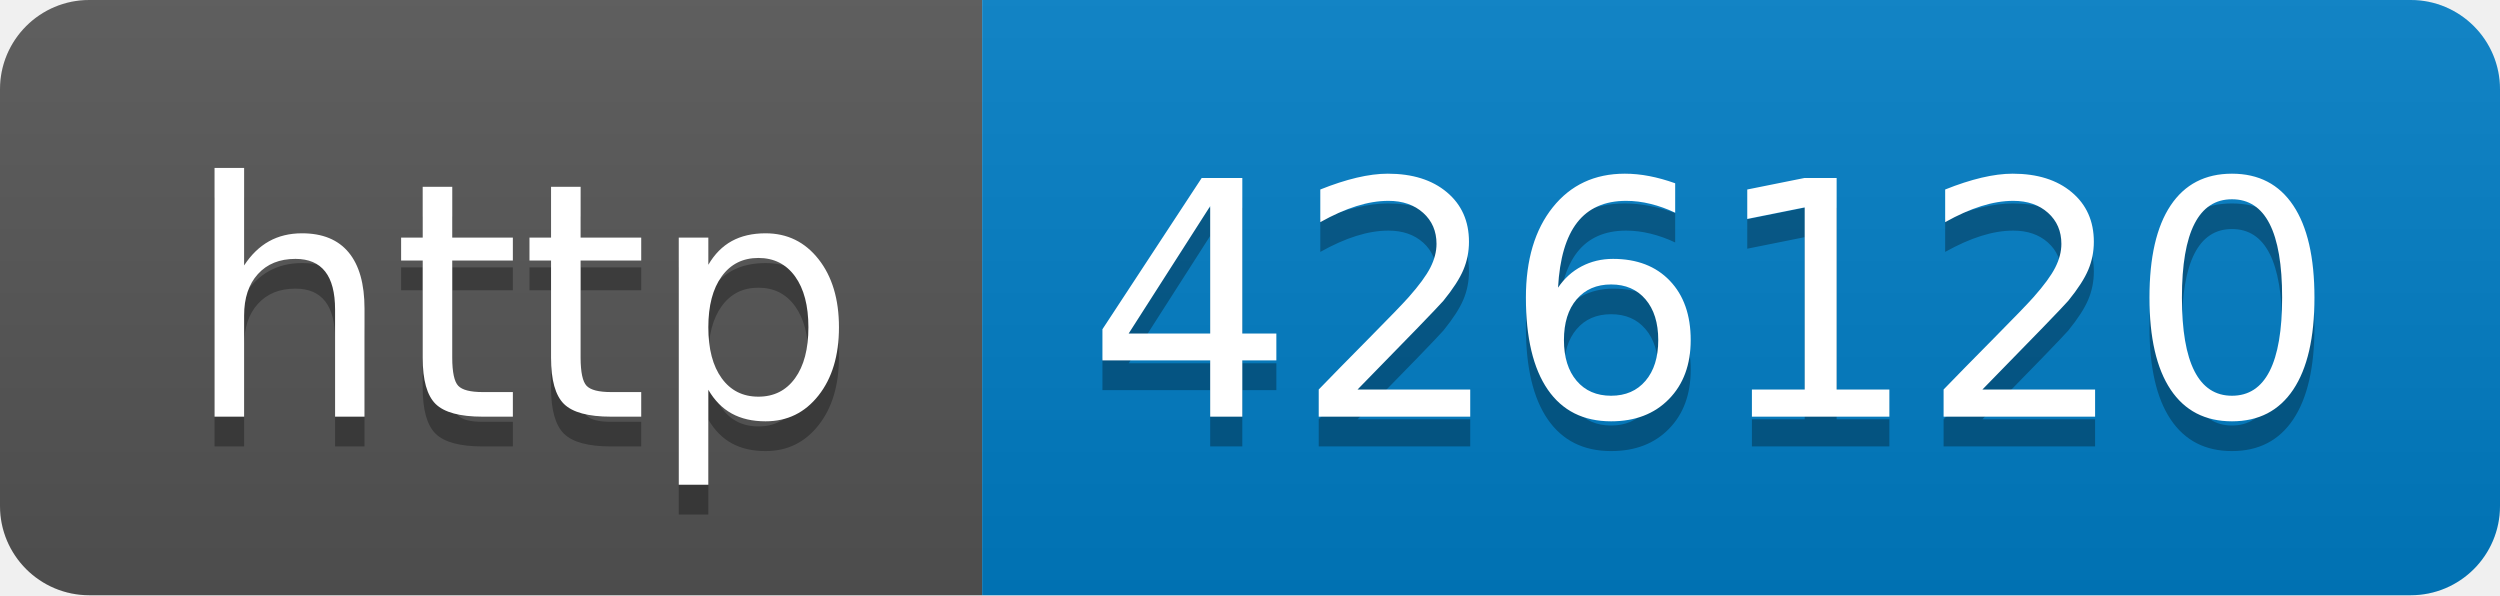
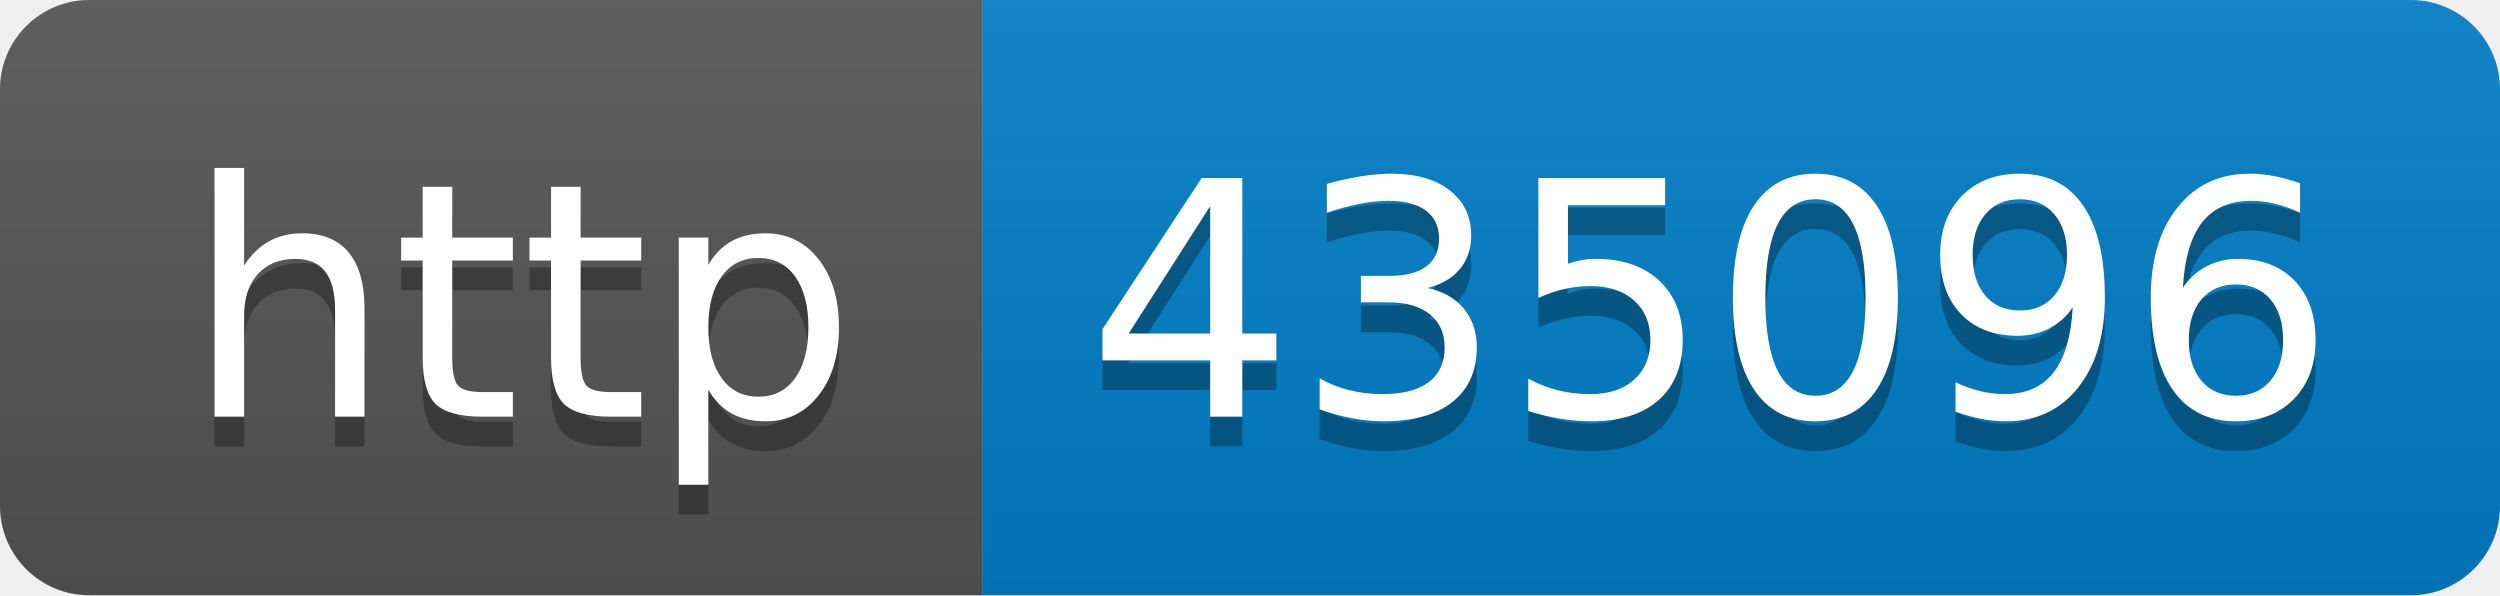
- <svg xmlns="http://www.w3.org/2000/svg" width="84" height="20" role="img" aria-label="http: 426120">
+ <svg xmlns="http://www.w3.org/2000/svg" width="84" height="20" role="img" aria-label="http: 435096">
  <linearGradient id="s" x2="0" y2="100%">
    <stop offset="0" stop-color="#bbb" stop-opacity=".1" />
    <stop offset="1" stop-opacity=".1" />
  </linearGradient>
  <clipPath id="r">
    <rect width="84" height="20" rx="3" fill="#fff" />
  </clipPath>
  <g clip-path="url(#r)">
    <rect width="33" height="20" fill="#555" />
    <rect x="33" width="51" height="20" fill="#007ec6" />
    <rect width="84" height="20" fill="url(#s)" />
  </g>
  <g fill="#fff" text-anchor="middle" font-family="Verdana,Geneva,DejaVu Sans,sans-serif" text-rendering="geometricPrecision" font-size="110">
    <text aria-hidden="true" x="175" y="150" fill="#010101" fill-opacity=".3" transform="scale(.1)" textLength="230">http</text>
    <text x="175" y="140" transform="scale(.1)" fill="#fff" textLength="230">http</text>
-     <text aria-hidden="true" x="575" y="150" fill="#010101" fill-opacity=".3" transform="scale(.1)" textLength="410">426120</text>
-     <text x="575" y="140" transform="scale(.1)" fill="#fff" textLength="410">426120</text>
+     <text aria-hidden="true" x="575" y="150" fill="#010101" fill-opacity=".3" transform="scale(.1)" textLength="410">435096</text>
+     <text x="575" y="140" transform="scale(.1)" fill="#fff" textLength="410">435096</text>
  </g>
</svg>
